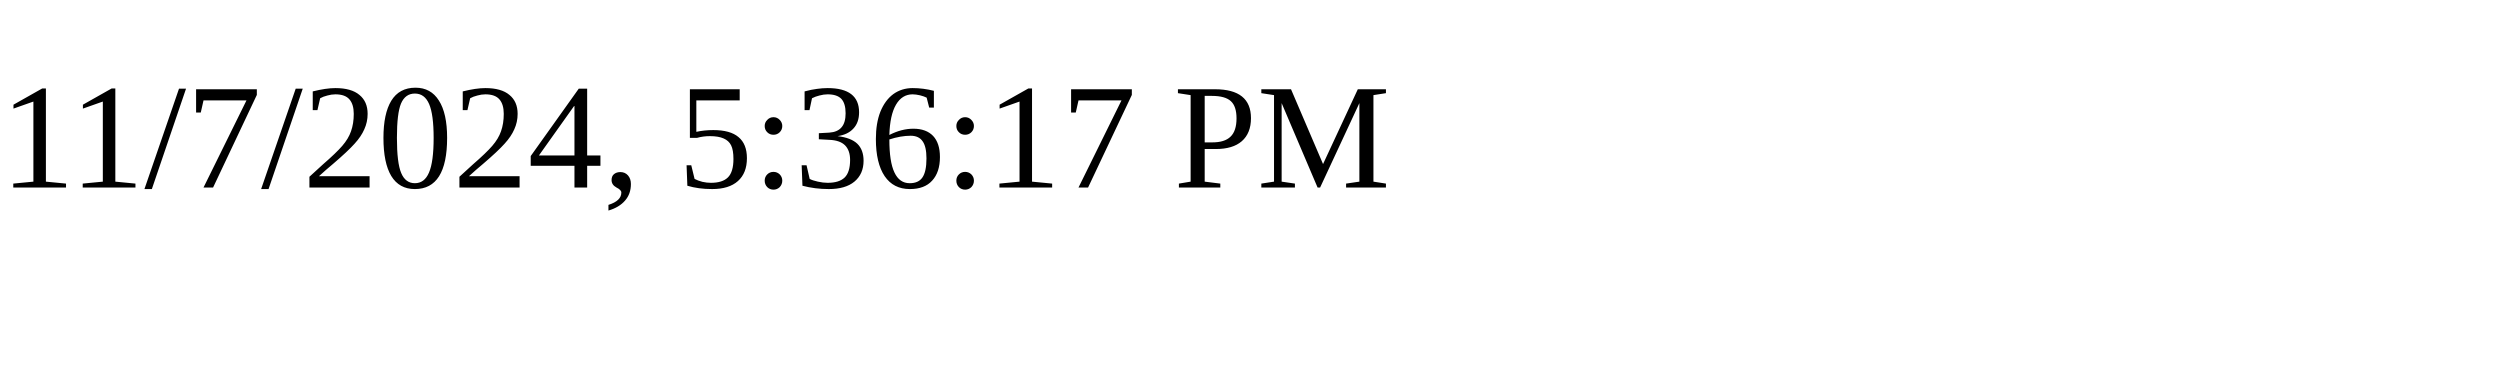
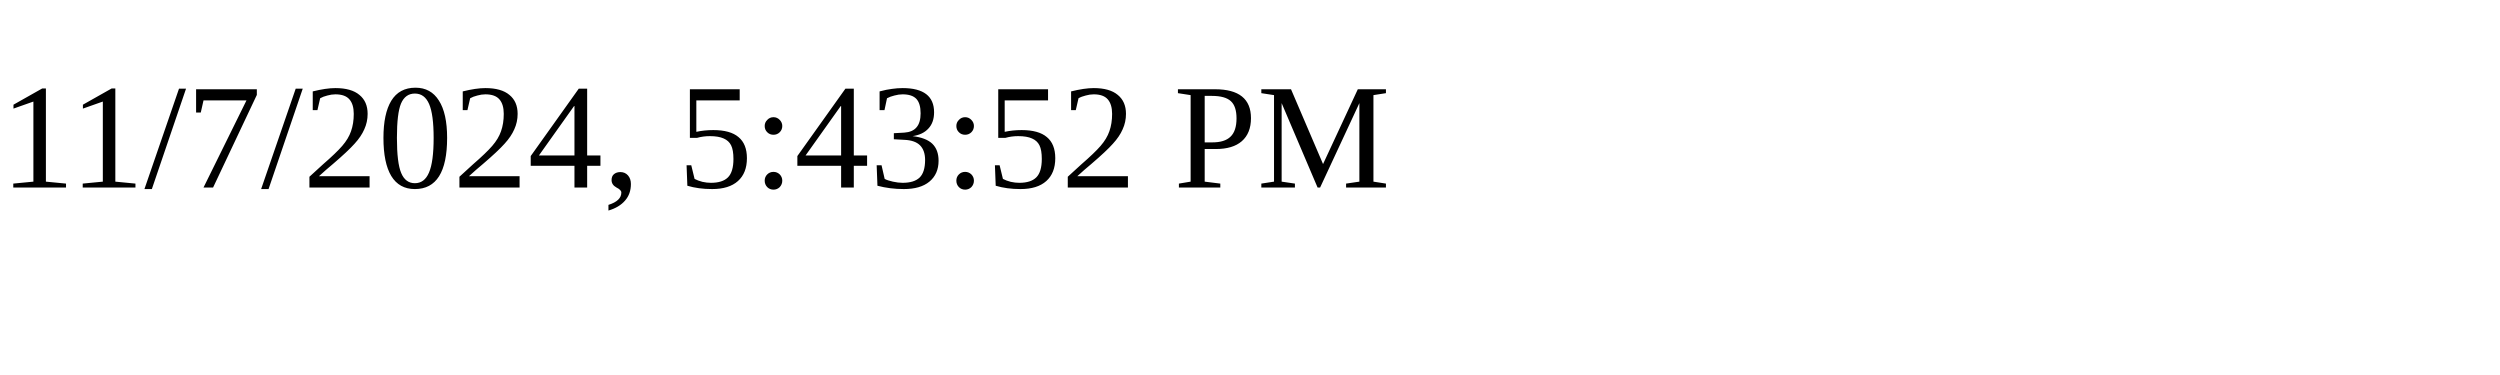
<svg xmlns="http://www.w3.org/2000/svg" height="30" width="200">
-   <text x="0" y="15">11/7/2024, 5:36:17 PM</text>
+   <text x="0" y="15">11/7/2024, 5:43:52 PM</text>
</svg>
